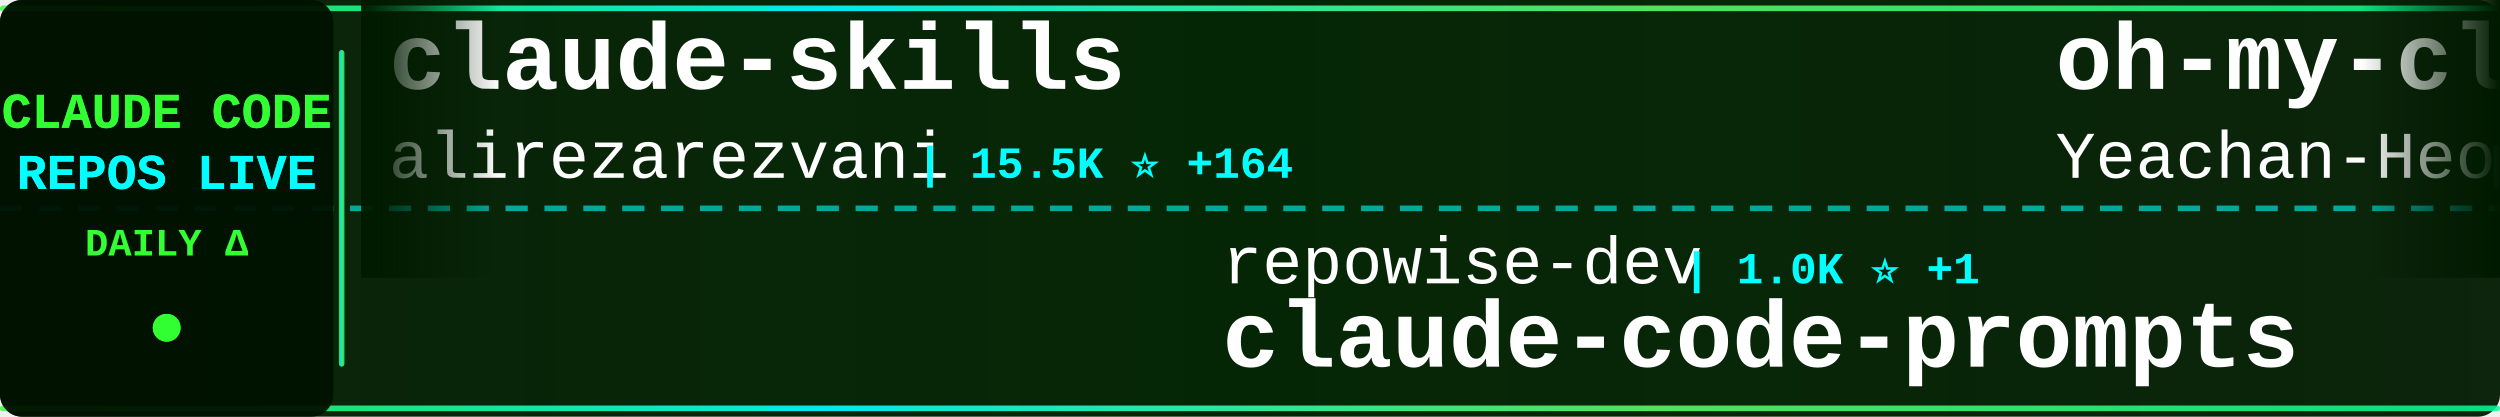
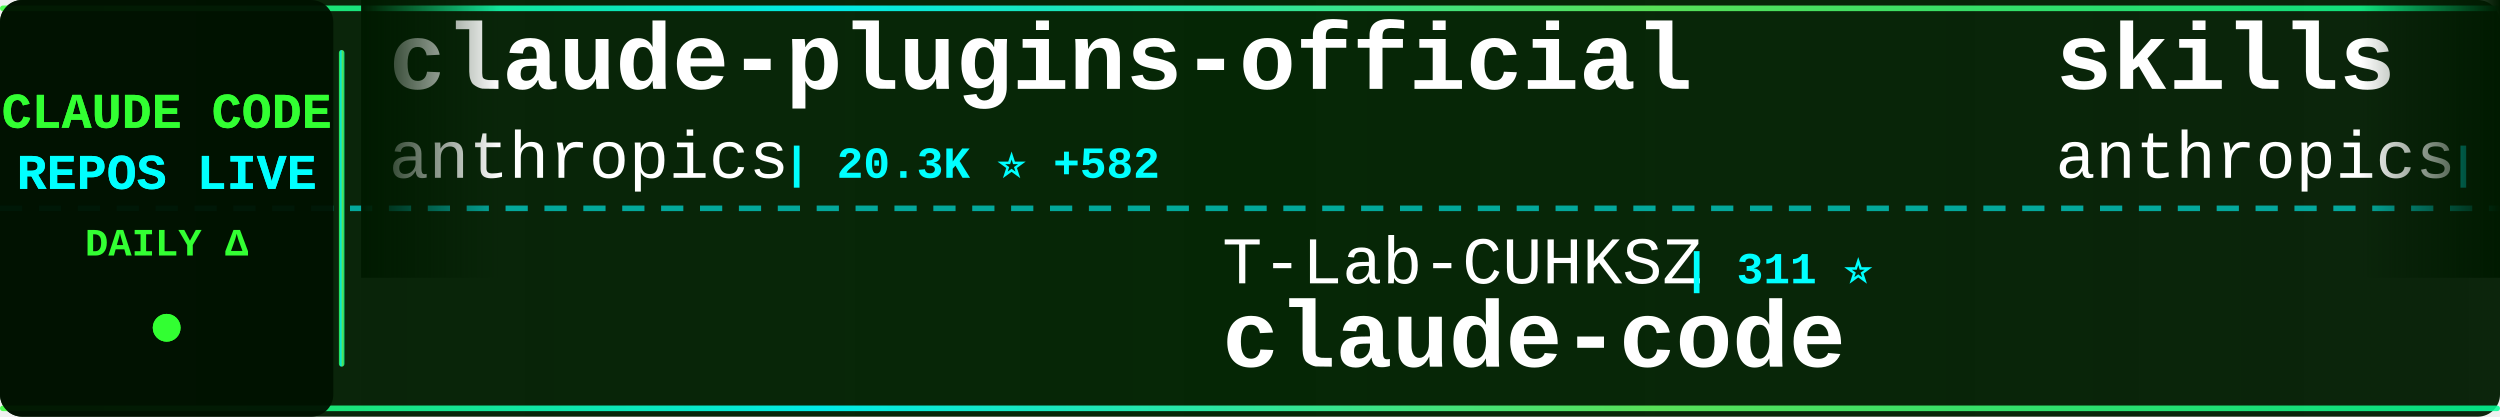
<svg xmlns="http://www.w3.org/2000/svg" width="900" height="150">
  <defs>
    <linearGradient id="tickerBg" x1="0%" y1="0%" x2="100%" y2="0%">
      <stop offset="0%" style="stop-color:#001a00;stop-opacity:0.95" />
      <stop offset="50%" style="stop-color:#002200;stop-opacity:0.98" />
      <stop offset="100%" style="stop-color:#001a00;stop-opacity:0.95" />
    </linearGradient>
    <linearGradient id="borderGrad" x1="0%" y1="0%" x2="100%" y2="0%">
      <stop offset="0%" style="stop-color:#33ff33;stop-opacity:0.85">
        <animate attributeName="stop-opacity" values="0.85;1;0.85" dur="2s" repeatCount="indefinite" />
      </stop>
      <stop offset="33%" style="stop-color:#00ffff;stop-opacity:0.9">
        <animate attributeName="stop-opacity" values="0.9;1;0.9" dur="2.2s" repeatCount="indefinite" />
      </stop>
      <stop offset="66%" style="stop-color:#66ff66;stop-opacity:0.85">
        <animate attributeName="stop-opacity" values="0.85;1;0.85" dur="1.8s" repeatCount="indefinite" />
      </stop>
      <stop offset="100%" style="stop-color:#00ff99;stop-opacity:0.85">
        <animate attributeName="stop-opacity" values="0.85;1;0.85" dur="2s" repeatCount="indefinite" />
      </stop>
    </linearGradient>
    <filter id="textGlow">
      <feGaussianBlur stdDeviation="0.1" result="coloredBlur" />
      <feMerge>
        <feMergeNode in="coloredBlur" />
        <feMergeNode in="SourceGraphic" />
      </feMerge>
    </filter>
    <filter id="metricGlow">
      <feGaussianBlur stdDeviation="0.2" result="coloredBlur" />
      <feMerge>
        <feMergeNode in="coloredBlur" />
        <feMergeNode in="SourceGraphic" />
      </feMerge>
    </filter>
    <linearGradient id="leftFade" x1="0%" y1="0%" x2="100%" y2="0%">
      <stop offset="0%" style="stop-color:#001a00;stop-opacity:1" />
      <stop offset="100%" style="stop-color:#001a00;stop-opacity:0" />
    </linearGradient>
    <linearGradient id="rightFade" x1="0%" y1="0%" x2="100%" y2="0%">
      <stop offset="0%" style="stop-color:#001a00;stop-opacity:0" />
      <stop offset="100%" style="stop-color:#001a00;stop-opacity:1" />
    </linearGradient>
  </defs>
  <rect width="900" height="150" fill="url(#tickerBg)" rx="8" />
  <rect x="0" y="2" width="900" height="2" fill="url(#borderGrad)" rx="1" />
  <rect x="0" y="146" width="900" height="2" fill="url(#borderGrad)" rx="1" />
  <line x1="0" y1="75" x2="900" y2="75" stroke="#00ffff" stroke-width="2" stroke-dasharray="8 6" opacity="0.6" />
  <rect x="0" y="0" width="120" height="150" fill="#001100" opacity="0.95" rx="8" />
  <text x="60" y="46" font-family="'Courier New', monospace" font-size="18" font-weight="bold" fill="#33ff33" text-anchor="middle" filter="url(#textGlow)">
    CLAUDE CODE
  </text>
  <text x="60" y="68" font-family="'Courier New', monospace" font-size="18" font-weight="bold" fill="#00ffff" text-anchor="middle" filter="url(#textGlow)">
    REPOS LIVE
  </text>
  <text x="60" y="92" font-family="'Courier New', monospace" font-size="14" font-weight="bold" fill="#33ff33" text-anchor="middle">
    DAILY Δ
  </text>
  <circle cx="60" cy="118" r="5" fill="#33ff33" filter="url(#metricGlow)">
    <animate attributeName="r" values="4;6;4" dur="1.5s" repeatCount="indefinite" />
    <animate attributeName="opacity" values="0.6;1;0.6" dur="1.5s" repeatCount="indefinite" />
  </circle>
  <rect x="122" y="18" width="2" height="114" fill="url(#borderGrad)" rx="1" />
  <clipPath id="tickerClip">
    <rect x="130" y="0" width="770" height="150" />
  </clipPath>
  <g clip-path="url(#tickerClip)">
    <g id="tickerItems">
      <animateTransform attributeName="transform" attributeType="XML" type="translate" from="0 0" to="-3000 0" dur="54s" repeatCount="indefinite" />
      <g transform="translate(0, 0)">
-         <text x="140" y="32" font-family="'Courier New', monospace" font-size="34" font-weight="bold" fill="#ffffff">claude-skills</text>
-         <text x="140" y="64" font-family="'Courier New', monospace" font-size="24" font-weight="normal" fill="#ffffff" opacity="1.0">alirezarezvani</text>
-         <text x="330" y="64" font-family="'Courier New', monospace" font-size="16" font-weight="bold" fill="#00ffff"> | 15.5K ⭐ +164</text>
+         <text x="140" y="32" font-family="'Courier New', monospace" font-size="34" font-weight="bold" fill="#ffffff">claude-plugins-official</text>
+         <text x="140" y="64" font-family="'Courier New', monospace" font-size="24" font-weight="normal" fill="#ffffff" opacity="1.0">anthropics</text>
+         <text x="282" y="64" font-family="'Courier New', monospace" font-size="16" font-weight="bold" fill="#00ffff"> | 20.3K ⭐ +582</text>
      </g>
      <g transform="translate(300, 0)">
-         <text x="140" y="102" font-family="'Courier New', monospace" font-size="24" font-weight="normal" fill="#ffffff" opacity="1.0">repowise-dev</text>
-         <text x="306" y="102" font-family="'Courier New', monospace" font-size="16" font-weight="bold" fill="#00ffff"> | 1.0K ⭐ +1</text>
-         <text x="140" y="132" font-family="'Courier New', monospace" font-size="34" font-weight="bold" fill="#ffffff">claude-code-prompts</text>
+         <text x="140" y="102" font-family="'Courier New', monospace" font-size="24" font-weight="normal" fill="#ffffff" opacity="1.0">T-Lab-CUHKSZ</text>
+         <text x="306" y="102" font-family="'Courier New', monospace" font-size="16" font-weight="bold" fill="#00ffff"> | 311 ⭐</text>
+         <text x="140" y="132" font-family="'Courier New', monospace" font-size="34" font-weight="bold" fill="#ffffff">claude-code</text>
      </g>
      <g transform="translate(600, 0)">
-         <text x="140" y="32" font-family="'Courier New', monospace" font-size="34" font-weight="bold" fill="#ffffff">oh-my-claudecode</text>
-         <text x="140" y="64" font-family="'Courier New', monospace" font-size="24" font-weight="normal" fill="#ffffff" opacity="1.0">Yeachan-Heo</text>
-         <text x="294" y="64" font-family="'Courier New', monospace" font-size="16" font-weight="bold" fill="#00ffff"> | 34.3K ⭐ +120</text>
+         <text x="140" y="32" font-family="'Courier New', monospace" font-size="34" font-weight="bold" fill="#ffffff">skills</text>
+         <text x="140" y="64" font-family="'Courier New', monospace" font-size="24" font-weight="normal" fill="#ffffff" opacity="1.0">anthropics</text>
+         <text x="282" y="64" font-family="'Courier New', monospace" font-size="16" font-weight="bold" fill="#00ffff"> | 137.7K ⭐ +598</text>
      </g>
      <g transform="translate(900, 0)">
-         <text x="140" y="102" font-family="'Courier New', monospace" font-size="24" font-weight="normal" fill="#ffffff" opacity="1.0">zstmfhy</text>
-         <text x="246" y="102" font-family="'Courier New', monospace" font-size="16" font-weight="bold" fill="#00ffff"> | 190 ⭐</text>
-         <text x="140" y="132" font-family="'Courier New', monospace" font-size="34" font-weight="bold" fill="#ffffff">Claude-code</text>
+         <text x="140" y="102" font-family="'Courier New', monospace" font-size="24" font-weight="normal" fill="#ffffff" opacity="1.0">zebbern</text>
+         <text x="246" y="102" font-family="'Courier New', monospace" font-size="16" font-weight="bold" fill="#00ffff"> | 4.1K ⭐ +3</text>
+         <text x="140" y="132" font-family="'Courier New', monospace" font-size="34" font-weight="bold" fill="#ffffff">claude-code-guide</text>
      </g>
      <g transform="translate(1200, 0)">
-         <text x="140" y="32" font-family="'Courier New', monospace" font-size="34" font-weight="bold" fill="#ffffff">CLIProxyAPI</text>
-         <text x="140" y="64" font-family="'Courier New', monospace" font-size="24" font-weight="normal" fill="#ffffff" opacity="1.0">router-for-me</text>
-         <text x="318" y="64" font-family="'Courier New', monospace" font-size="16" font-weight="bold" fill="#00ffff"> | 33.6K ⭐ +226</text>
+         <text x="140" y="32" font-family="'Courier New', monospace" font-size="34" font-weight="bold" fill="#ffffff">claude-code-tips</text>
+         <text x="140" y="64" font-family="'Courier New', monospace" font-size="24" font-weight="normal" fill="#ffffff" opacity="1.0">ykdojo</text>
+         <text x="234" y="64" font-family="'Courier New', monospace" font-size="16" font-weight="bold" fill="#00ffff"> | 8.4K ⭐ +17</text>
      </g>
      <g transform="translate(1500, 0)">
-         <text x="140" y="102" font-family="'Courier New', monospace" font-size="24" font-weight="normal" fill="#ffffff" opacity="1.0">lst97</text>
-         <text x="222" y="102" font-family="'Courier New', monospace" font-size="16" font-weight="bold" fill="#00ffff"> | 1.6K ⭐ +2</text>
-         <text x="140" y="132" font-family="'Courier New', monospace" font-size="34" font-weight="bold" fill="#ffffff">claude-code-sub-agents</text>
+         <text x="140" y="102" font-family="'Courier New', monospace" font-size="24" font-weight="normal" fill="#ffffff" opacity="1.0">AprilNEA</text>
+         <text x="258" y="102" font-family="'Courier New', monospace" font-size="16" font-weight="bold" fill="#00ffff"> | 383 ⭐</text>
+         <text x="140" y="132" font-family="'Courier New', monospace" font-size="34" font-weight="bold" fill="#ffffff">claude-code-source</text>
      </g>
      <g transform="translate(1800, 0)">
        <text x="140" y="32" font-family="'Courier New', monospace" font-size="34" font-weight="bold" fill="#ffffff">claude-code</text>
-         <text x="140" y="64" font-family="'Courier New', monospace" font-size="24" font-weight="normal" fill="#ffffff" opacity="1.0">tanbiralam</text>
-         <text x="282" y="64" font-family="'Courier New', monospace" font-size="16" font-weight="bold" fill="#00ffff"> | 1.7K ⭐ +16</text>
+         <text x="140" y="64" font-family="'Courier New', monospace" font-size="24" font-weight="normal" fill="#ffffff" opacity="1.0">freestylefly</text>
+         <text x="306" y="64" font-family="'Courier New', monospace" font-size="16" font-weight="bold" fill="#00ffff"> | 125 ⭐</text>
      </g>
      <g transform="translate(2100, 0)">
-         <text x="140" y="102" font-family="'Courier New', monospace" font-size="24" font-weight="normal" fill="#ffffff" opacity="1.0">zebbern</text>
-         <text x="246" y="102" font-family="'Courier New', monospace" font-size="16" font-weight="bold" fill="#00ffff"> | 4.1K ⭐ +4</text>
-         <text x="140" y="132" font-family="'Courier New', monospace" font-size="34" font-weight="bold" fill="#ffffff">claude-code-guide</text>
+         <text x="140" y="102" font-family="'Courier New', monospace" font-size="24" font-weight="normal" fill="#ffffff" opacity="1.0">darcyegb</text>
+         <text x="258" y="102" font-family="'Courier New', monospace" font-size="16" font-weight="bold" fill="#00ffff"> | 700 ⭐ +1</text>
+         <text x="140" y="132" font-family="'Courier New', monospace" font-size="34" font-weight="bold" fill="#ffffff">ClaudeCodeAgents</text>
      </g>
      <g transform="translate(2400, 0)">
-         <text x="140" y="32" font-family="'Courier New', monospace" font-size="34" font-weight="bold" fill="#ffffff">ralph-claude-code</text>
-         <text x="140" y="64" font-family="'Courier New', monospace" font-size="24" font-weight="normal" fill="#ffffff" opacity="1.0">frankbria</text>
-         <text x="270" y="64" font-family="'Courier New', monospace" font-size="16" font-weight="bold" fill="#00ffff"> | 9.2K ⭐ +6</text>
+         <text x="140" y="32" font-family="'Courier New', monospace" font-size="34" font-weight="bold" fill="#ffffff">sc-claude-code-files</text>
+         <text x="140" y="64" font-family="'Courier New', monospace" font-size="24" font-weight="normal" fill="#ffffff" opacity="1.0">https-deeplearning-ai</text>
+         <text x="414" y="64" font-family="'Courier New', monospace" font-size="16" font-weight="bold" fill="#00ffff"> | 514 ⭐ +2</text>
      </g>
      <g transform="translate(2700, 0)">
-         <text x="140" y="102" font-family="'Courier New', monospace" font-size="24" font-weight="normal" fill="#ffffff" opacity="1.0">yasasbanukaofficial</text>
-         <text x="390" y="102" font-family="'Courier New', monospace" font-size="16" font-weight="bold" fill="#00ffff"> | 3.2K ⭐ +22</text>
+         <text x="140" y="102" font-family="'Courier New', monospace" font-size="24" font-weight="normal" fill="#ffffff" opacity="1.0">777genius</text>
+         <text x="270" y="102" font-family="'Courier New', monospace" font-size="16" font-weight="bold" fill="#00ffff"> | 913 ⭐</text>
+         <text x="140" y="132" font-family="'Courier New', monospace" font-size="34" font-weight="bold" fill="#ffffff">claude-code-source-code</text>
+       </g>
+       <g transform="translate(3000, 0)">
+         <text x="140" y="32" font-family="'Courier New', monospace" font-size="34" font-weight="bold" fill="#ffffff">claude-plugins-official</text>
+         <text x="140" y="64" font-family="'Courier New', monospace" font-size="24" font-weight="normal" fill="#ffffff" opacity="1.0">anthropics</text>
+         <text x="282" y="64" font-family="'Courier New', monospace" font-size="16" font-weight="bold" fill="#00ffff"> | 20.3K ⭐ +582</text>
+       </g>
+       <g transform="translate(3300, 0)">
+         <text x="140" y="102" font-family="'Courier New', monospace" font-size="24" font-weight="normal" fill="#ffffff" opacity="1.0">T-Lab-CUHKSZ</text>
+         <text x="306" y="102" font-family="'Courier New', monospace" font-size="16" font-weight="bold" fill="#00ffff"> | 311 ⭐</text>
        <text x="140" y="132" font-family="'Courier New', monospace" font-size="34" font-weight="bold" fill="#ffffff">claude-code</text>
      </g>
-       <g transform="translate(3000, 0)">
-         <text x="140" y="32" font-family="'Courier New', monospace" font-size="34" font-weight="bold" fill="#ffffff">claude-skills</text>
-         <text x="140" y="64" font-family="'Courier New', monospace" font-size="24" font-weight="normal" fill="#ffffff" opacity="1.0">alirezarezvani</text>
-         <text x="330" y="64" font-family="'Courier New', monospace" font-size="16" font-weight="bold" fill="#00ffff"> | 15.5K ⭐ +164</text>
-       </g>
-       <g transform="translate(3300, 0)">
-         <text x="140" y="102" font-family="'Courier New', monospace" font-size="24" font-weight="normal" fill="#ffffff" opacity="1.0">repowise-dev</text>
-         <text x="306" y="102" font-family="'Courier New', monospace" font-size="16" font-weight="bold" fill="#00ffff"> | 1.0K ⭐ +1</text>
-         <text x="140" y="132" font-family="'Courier New', monospace" font-size="34" font-weight="bold" fill="#ffffff">claude-code-prompts</text>
-       </g>
      <g transform="translate(3600, 0)">
-         <text x="140" y="32" font-family="'Courier New', monospace" font-size="34" font-weight="bold" fill="#ffffff">oh-my-claudecode</text>
-         <text x="140" y="64" font-family="'Courier New', monospace" font-size="24" font-weight="normal" fill="#ffffff" opacity="1.0">Yeachan-Heo</text>
-         <text x="294" y="64" font-family="'Courier New', monospace" font-size="16" font-weight="bold" fill="#00ffff"> | 34.3K ⭐ +120</text>
+         <text x="140" y="32" font-family="'Courier New', monospace" font-size="34" font-weight="bold" fill="#ffffff">skills</text>
+         <text x="140" y="64" font-family="'Courier New', monospace" font-size="24" font-weight="normal" fill="#ffffff" opacity="1.0">anthropics</text>
+         <text x="282" y="64" font-family="'Courier New', monospace" font-size="16" font-weight="bold" fill="#00ffff"> | 137.7K ⭐ +598</text>
      </g>
      <g transform="translate(3900, 0)">
-         <text x="140" y="102" font-family="'Courier New', monospace" font-size="24" font-weight="normal" fill="#ffffff" opacity="1.0">zstmfhy</text>
-         <text x="246" y="102" font-family="'Courier New', monospace" font-size="16" font-weight="bold" fill="#00ffff"> | 190 ⭐</text>
-         <text x="140" y="132" font-family="'Courier New', monospace" font-size="34" font-weight="bold" fill="#ffffff">Claude-code</text>
+         <text x="140" y="102" font-family="'Courier New', monospace" font-size="24" font-weight="normal" fill="#ffffff" opacity="1.0">zebbern</text>
+         <text x="246" y="102" font-family="'Courier New', monospace" font-size="16" font-weight="bold" fill="#00ffff"> | 4.1K ⭐ +3</text>
+         <text x="140" y="132" font-family="'Courier New', monospace" font-size="34" font-weight="bold" fill="#ffffff">claude-code-guide</text>
      </g>
    </g>
  </g>
  <rect x="130" y="0" width="50" height="100" fill="url(#leftFade)" />
  <rect x="850" y="0" width="50" height="100" fill="url(#rightFade)" />
</svg>
